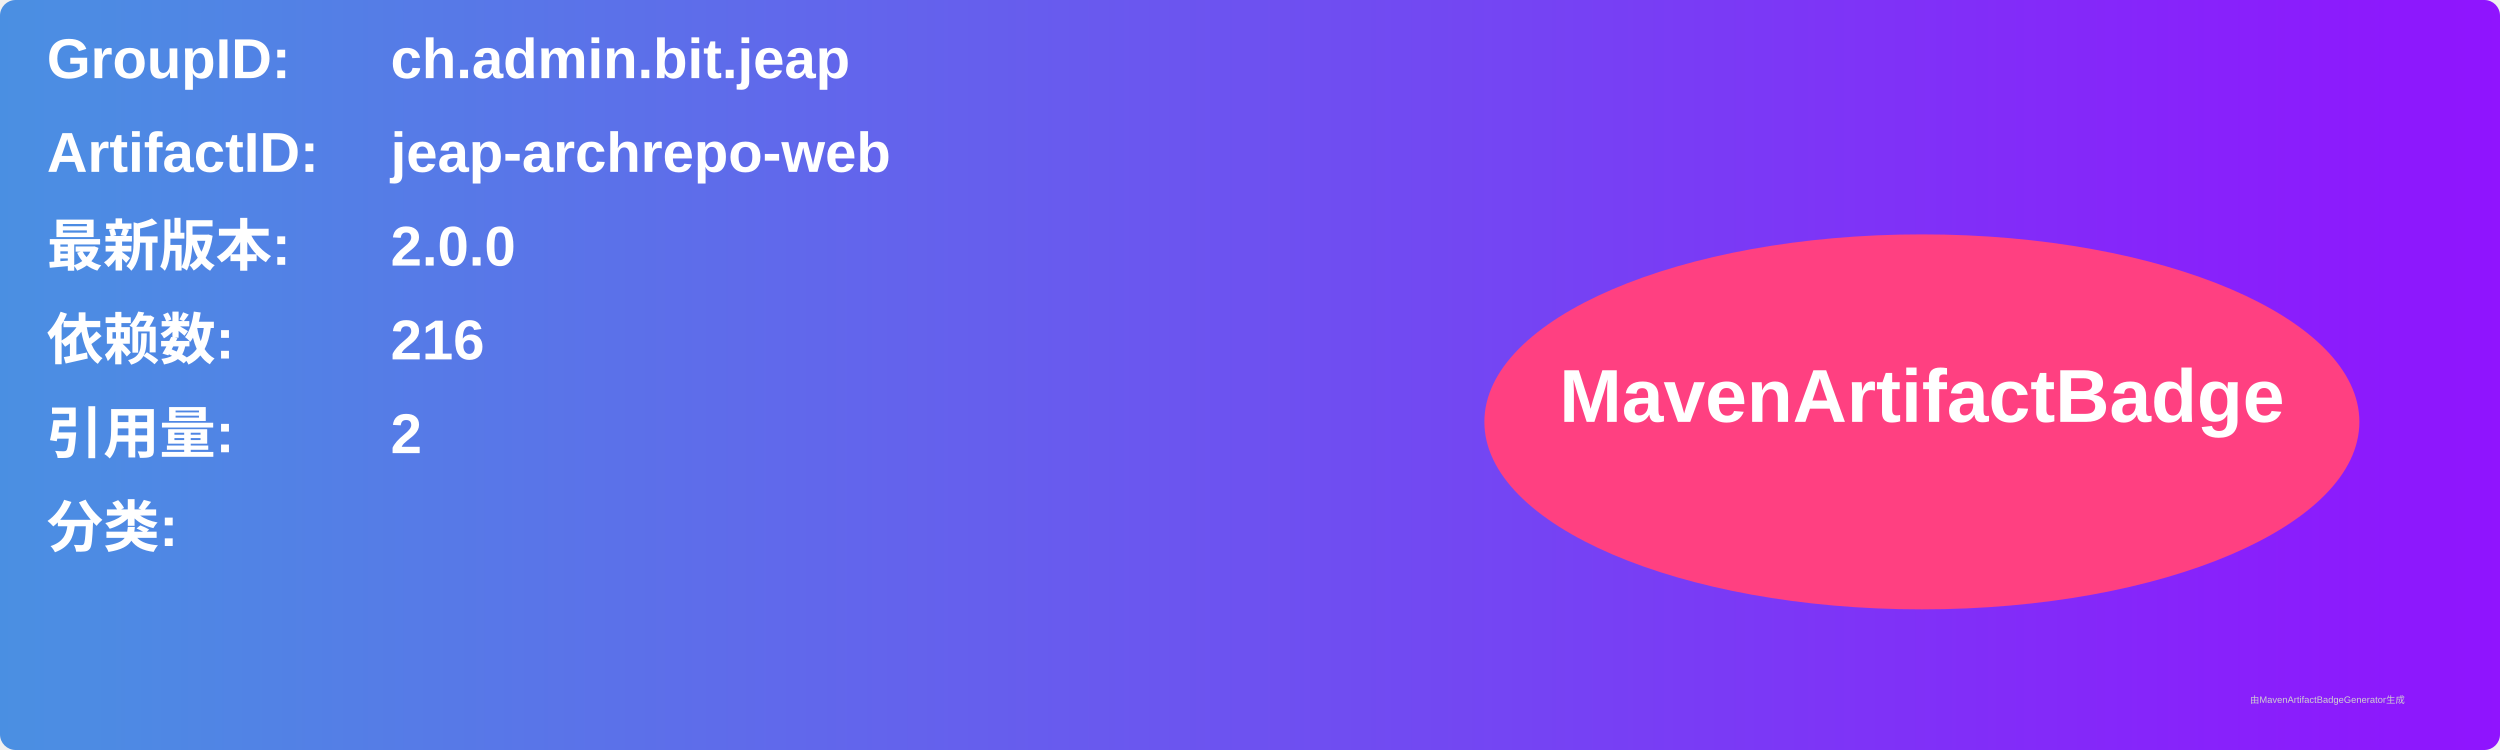
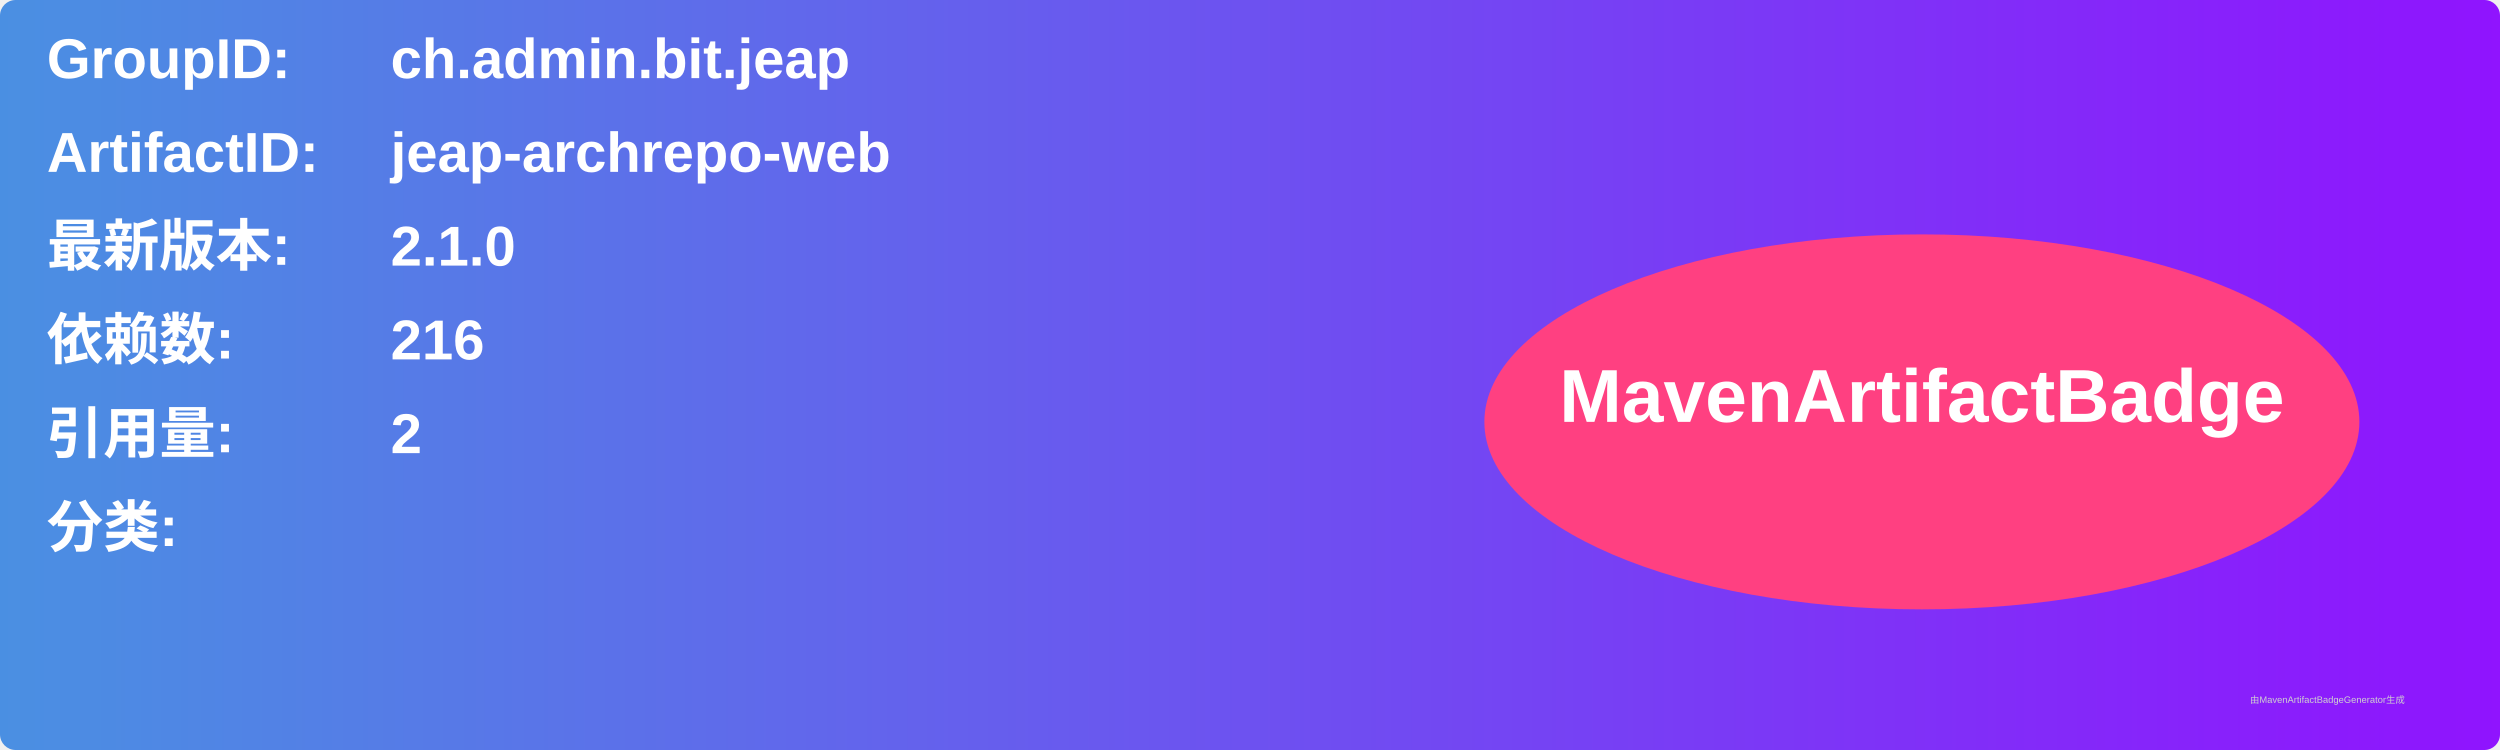
<svg xmlns="http://www.w3.org/2000/svg" width="800" height="240" viewBox="0 0 800 240">
  <linearGradient id="grad" x1="0%" y1="0%" x2="100%" y2="0%">
    <stop offset="0%" stop-color="#4a90e2" />
    <stop offset="100%" stop-color="#9013fe" />
  </linearGradient>
  <rect width="100%" height="100%" rx="5" ry="5" fill="url(#grad)" />
  <g transform="translate(15, 15)">
    <text x="0" y="10" font-family="Arial" font-size="18" fill="white" font-weight="bold" width="260">GroupID:</text>
    <text x="110" y="10" font-family="Arial" font-size="18" fill="white" font-weight="bold" width="460">ch.admin.bit.jeap</text>
    <text x="0" y="40" font-family="Arial" font-size="18" fill="white" font-weight="bold" width="260">ArtifactID:</text>
    <text x="110" y="40" font-family="Arial" font-size="18" fill="white" font-weight="bold" width="460">jeap-archrepo-web</text>
    <text x="0" y="70" font-family="Arial" font-size="18" fill="white" font-weight="bold">最新版本:</text>
    <text x="110" y="70" font-family="Arial" font-size="18" fill="white" font-weight="bold">
-       <tspan font-weight="bold">2.0.0</tspan>
+       <tspan font-weight="bold">2.1.0</tspan>
    </text>
    <text x="0" y="100" font-family="Arial" font-size="18" fill="white" font-weight="bold">依赖数: </text>
    <text x="110" y="100" font-family="Arial" font-size="18" fill="white">
      <tspan font-weight="bold">216</tspan>
    </text>
    <text x="0" y="130" font-family="Arial" font-size="18" fill="white" font-weight="bold">引用量: </text>
    <text x="110" y="130" font-family="Arial" font-size="18" fill="white">
      <tspan font-weight="bold">2</tspan>
    </text>
    <text x="0" y="160" font-family="Arial" font-size="18" fill="white" font-weight="bold">分类:</text>
    <text x="10" y="190" font-family="Arial" font-size="10" fill="white">
      <tspan font-weight="bold" />
    </text>
    <ellipse cx="600" cy="120" rx="140" ry="60" fill="#ff4081" />
    <text x="600" y="120" text-anchor="middle" font-family="Arial" font-size="24" fill="white" font-weight="bold">MavenArtifactBadge</text>
  </g>
  <text x="720" y="225" font-family="Arial" font-size="3" fill="#d0d0d0">由MavenArtifactBadgeGenerator生成</text>
</svg>
